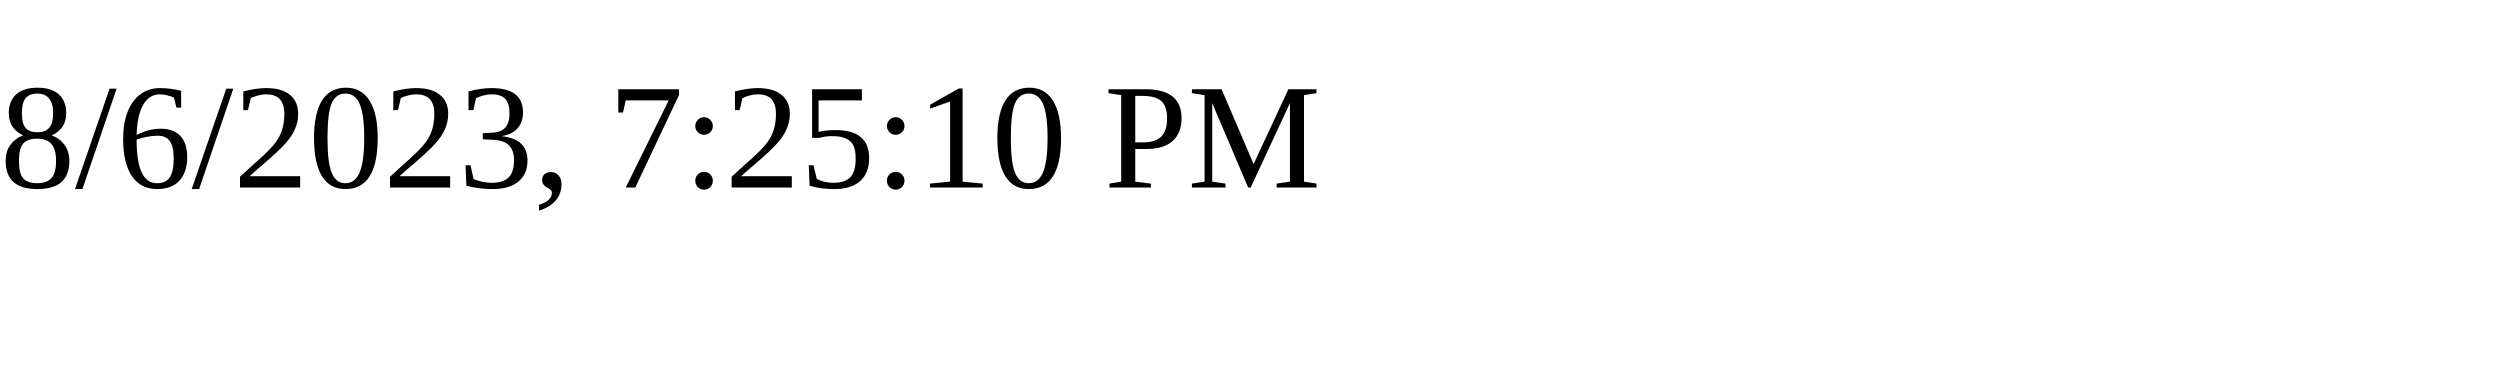
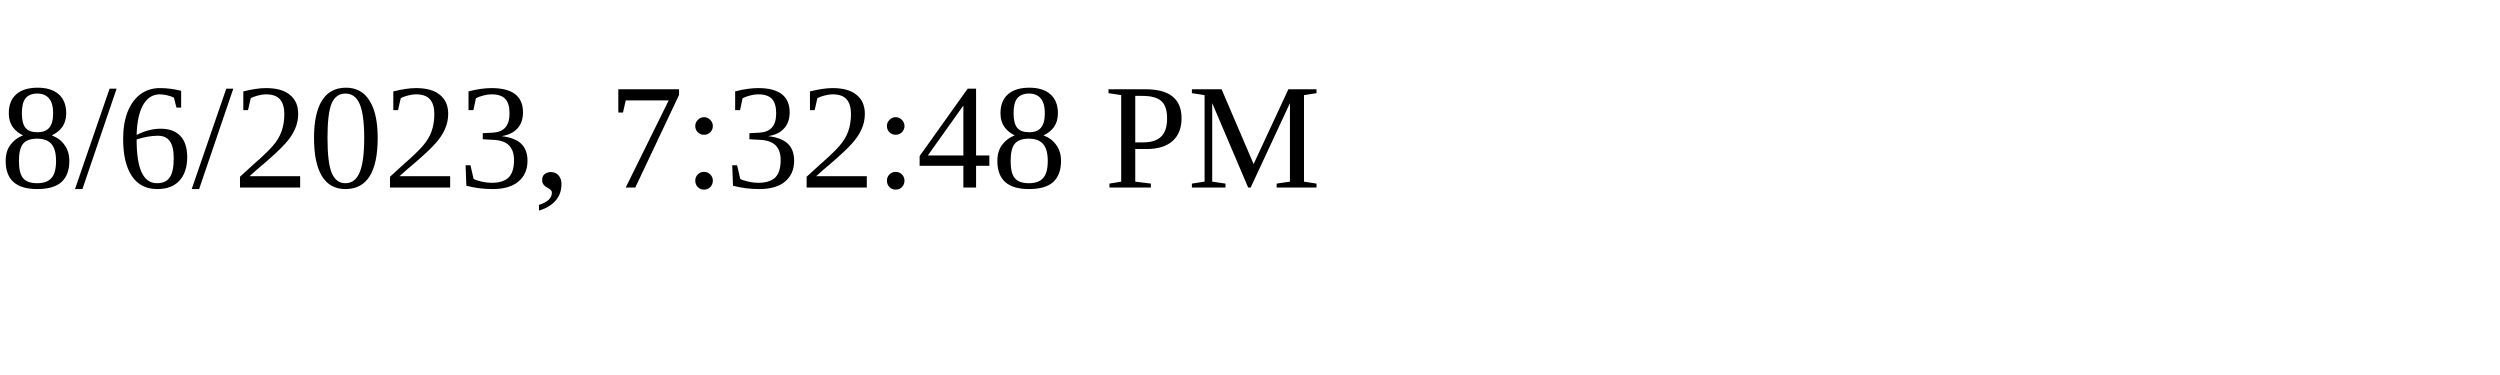
<svg xmlns="http://www.w3.org/2000/svg" height="30" width="200">
-   <text x="0" y="15">8/6/2023, 7:25:10 PM</text>
+   <text x="0" y="15">8/6/2023, 7:32:48 PM</text>
</svg>
